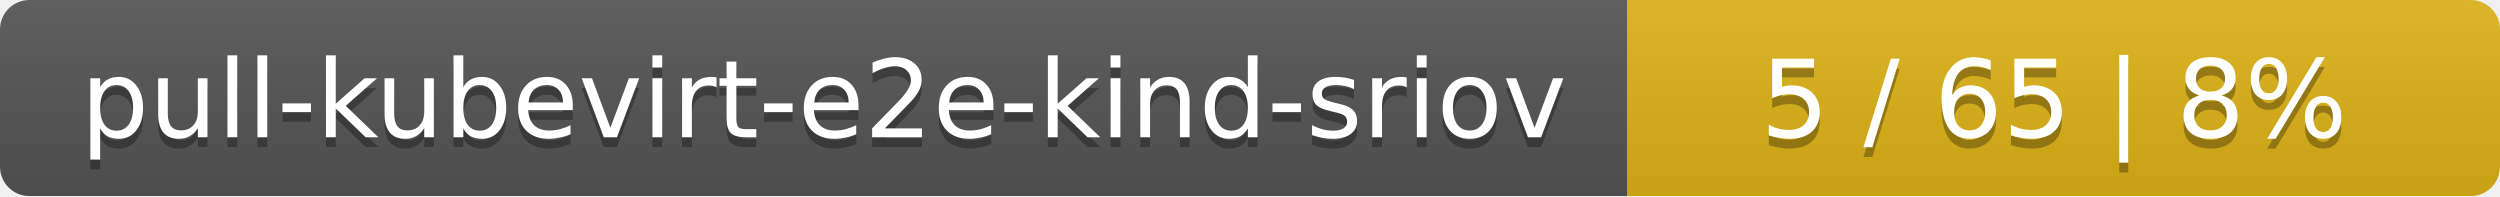
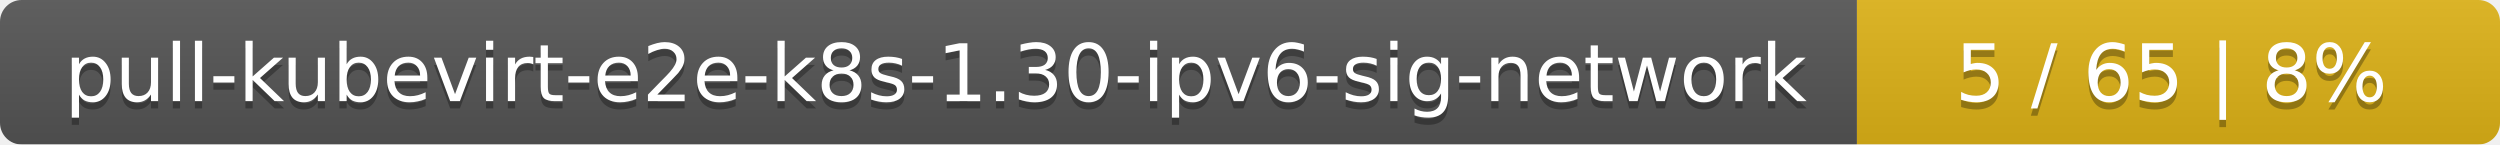
- <svg xmlns="http://www.w3.org/2000/svg" width="255" height="20">
+ <svg xmlns="http://www.w3.org/2000/svg" width="346" height="20">
  <linearGradient id="smooth" x2="0" y2="100%">
    <stop offset="0" stop-color="#bbb" stop-opacity=".1" />
    <stop offset="1" stop-opacity=".1" />
  </linearGradient>
  <mask id="round">
-     <rect width="255" height="20" rx="3" fill="#fff" />
+     <rect width="346" height="20" rx="3" fill="#fff" />
  </mask>
  <g mask="url(#round)">
-     <rect width="166" height="20" fill="#555" />
-     <rect x="166" width="89" height="20" fill="#dfb317" />
-     <rect width="255" height="20" fill="url(#smooth)" />
+     <rect width="257" height="20" fill="#555" />
+     <rect x="257" width="89" height="20" fill="#dfb317" />
+     <rect width="346" height="20" fill="url(#smooth)" />
  </g>
  <g fill="#fff" text-anchor="middle" font-family="DejaVu Sans,Verdana,Geneva,sans-serif" font-size="11">
-     <text x="84" y="15" fill="#010101" fill-opacity=".3">pull-kubevirt-e2e-kind-sriov</text>
-     <text x="84" y="14">pull-kubevirt-e2e-kind-sriov</text>
-     <text x="209.5" y="15" fill="#010101" fill-opacity=".3">5 / 65    |    8%</text>
-     <text x="209.5" y="14">5 / 65    |    8%</text>
+     <text x="129.5" y="15" fill="#010101" fill-opacity=".3">pull-kubevirt-e2e-k8s-1.30-ipv6-sig-network</text>
+     <text x="129.5" y="14">pull-kubevirt-e2e-k8s-1.30-ipv6-sig-network</text>
+     <text x="300.5" y="15" fill="#010101" fill-opacity=".3">5 / 65    |    8%</text>
+     <text x="300.5" y="14">5 / 65    |    8%</text>
  </g>
</svg>
